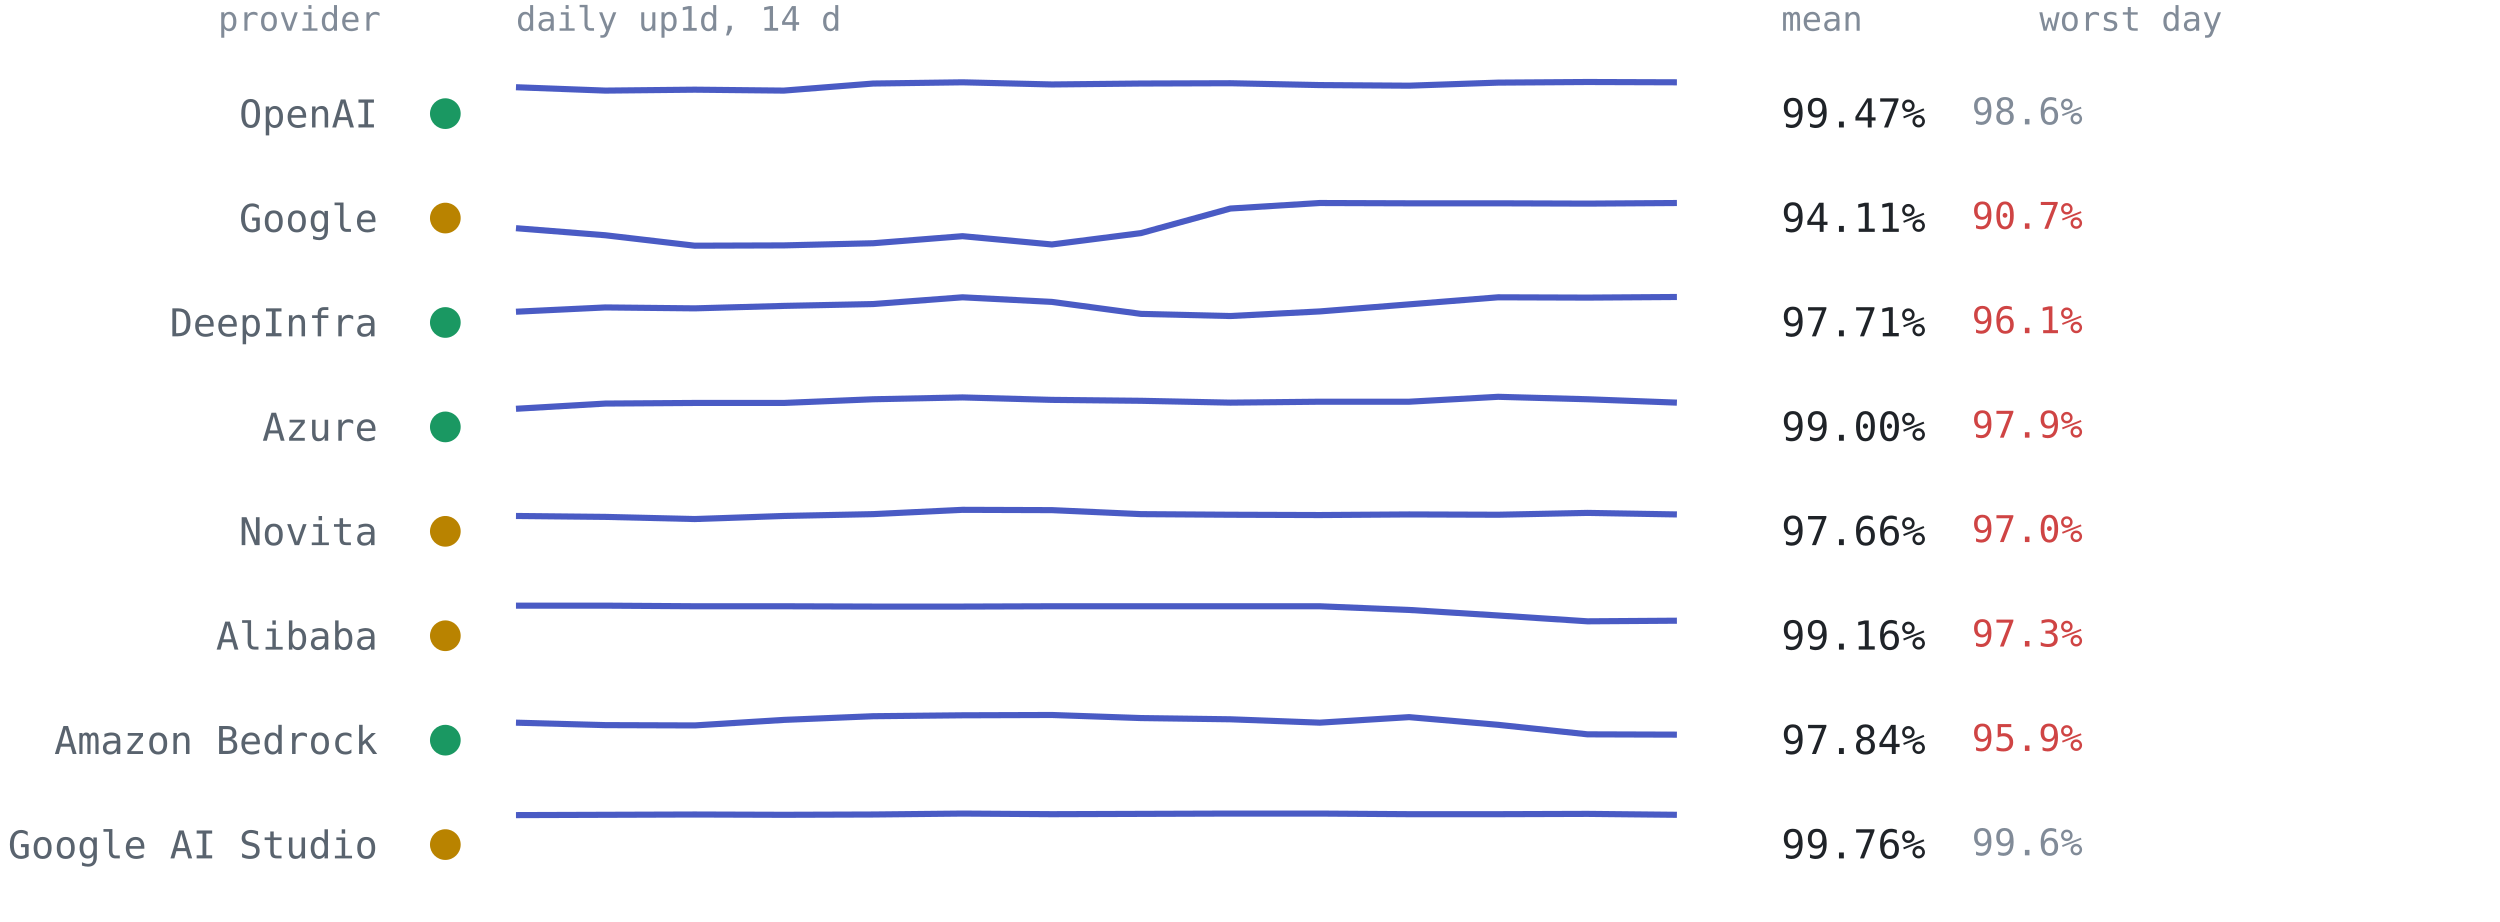
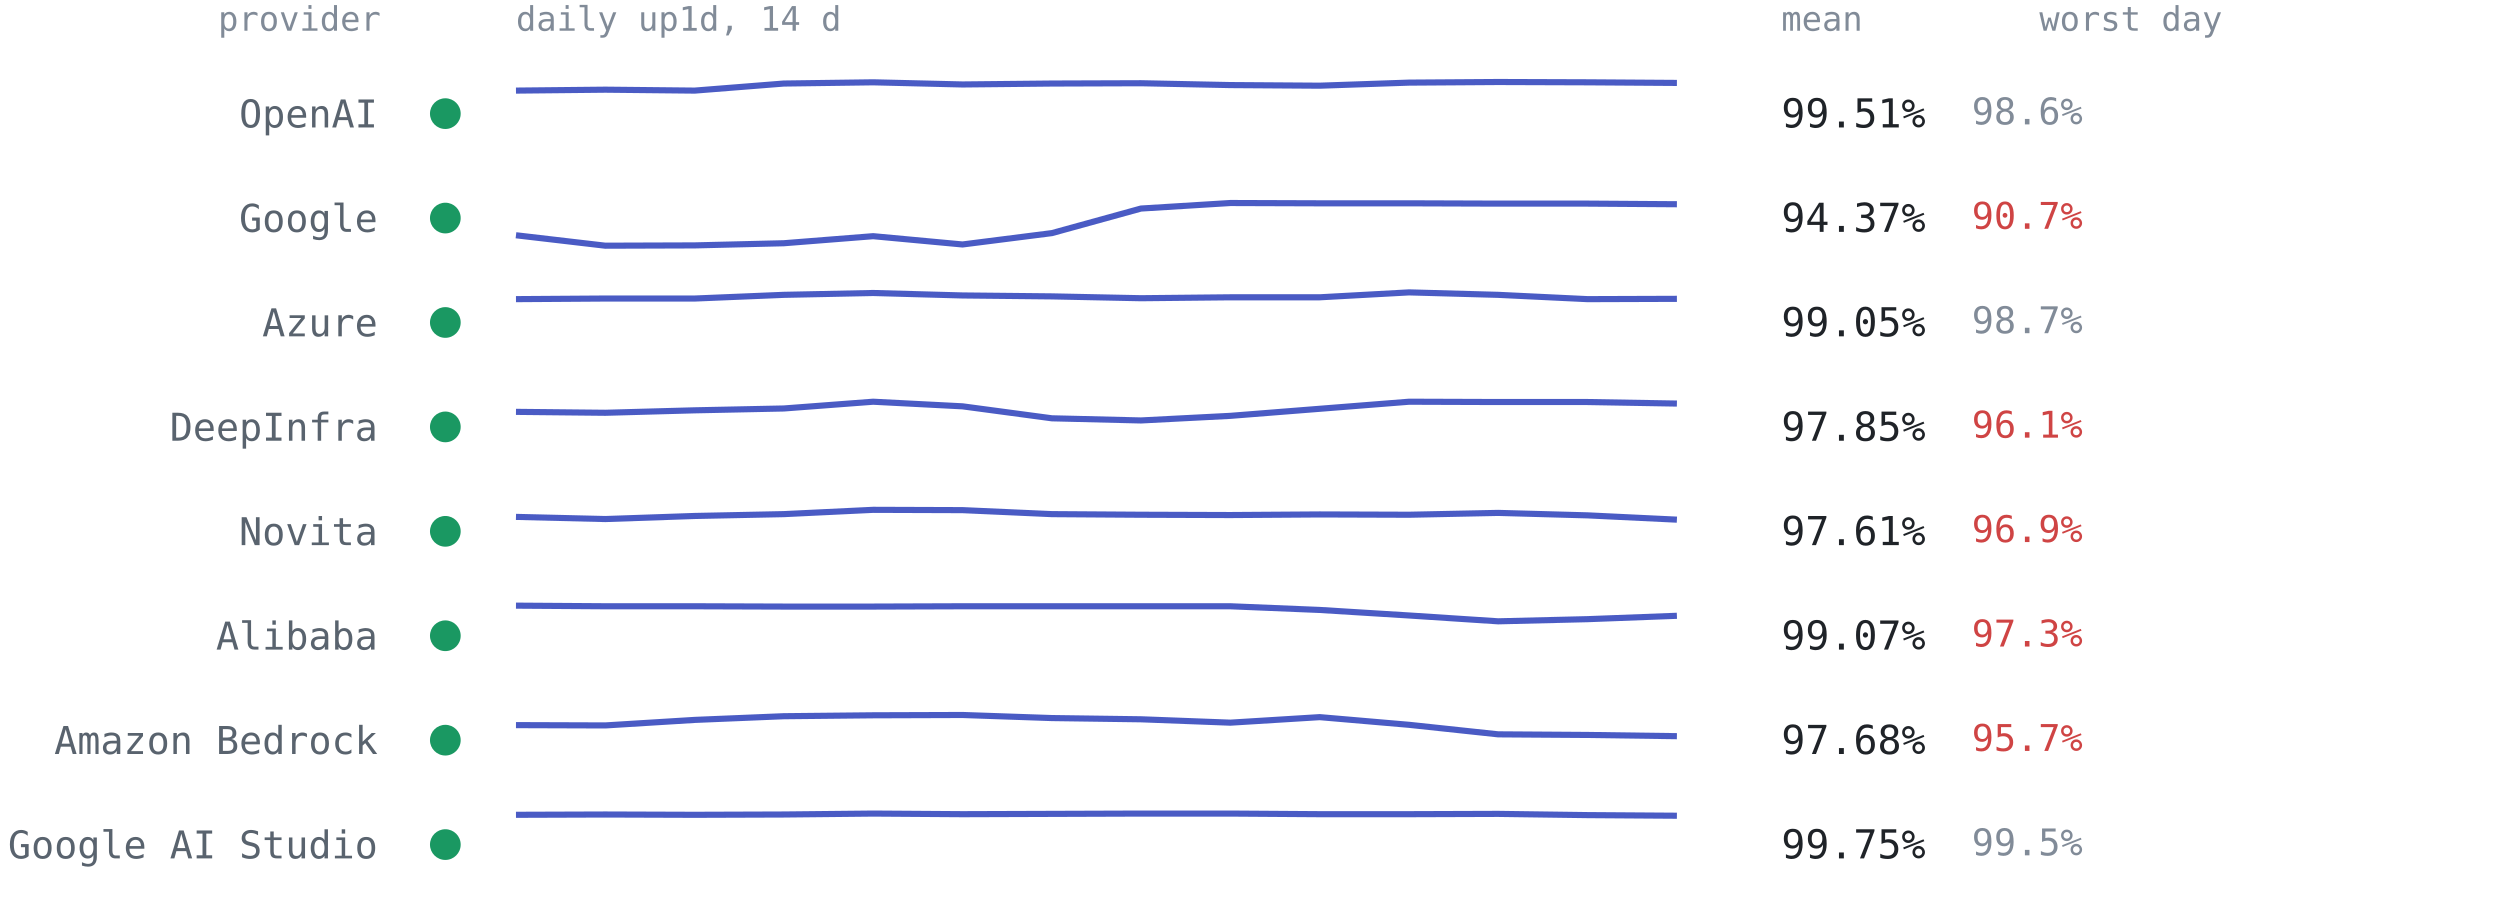
<svg xmlns="http://www.w3.org/2000/svg" viewBox="0 0 814 300" font-family="ui-monospace,SFMono-Regular,Menlo,Consolas,monospace" role="img" aria-label="Per-provider 14-day availability from up1d">
  <text x="124" y="10" text-anchor="end" style="font:11px ui-monospace,SFMono-Regular,Menlo,Consolas,monospace;fill:#818b98">provider</text>
  <text x="168" y="10" style="font:11px ui-monospace,SFMono-Regular,Menlo,Consolas,monospace;fill:#818b98">daily up1d, 14 d</text>
  <text x="580" y="10" style="font:11px ui-monospace,SFMono-Regular,Menlo,Consolas,monospace;fill:#818b98">mean</text>
  <text x="664" y="10" style="font:11px ui-monospace,SFMono-Regular,Menlo,Consolas,monospace;fill:#818b98">worst day</text>
  <circle cx="145" cy="37.0" r="5" fill="#1a9862" />
  <text x="123" y="41.5" text-anchor="end" style="font:12.5px ui-monospace,SFMono-Regular,Menlo,Consolas,monospace;fill:#59636e">OpenAI</text>
-   <polyline points="168.0,28.4 197.1,29.5 226.2,29.2 255.2,29.5 284.3,27.2 313.4,26.8 342.5,27.5 371.5,27.2 400.6,27.1 429.7,27.7 458.8,27.9 487.8,26.9 516.9,26.7 546.0,26.8" fill="none" stroke="#4a5bc4" stroke-width="2" stroke-linejoin="round" />
-   <text x="580" y="41.5" style="font:13px ui-monospace,SFMono-Regular,Menlo,Consolas,monospace;fill:#1f2328">99.47%</text>
+   <polyline points="168.0,29.5 197.1,29.2 226.2,29.5 255.2,27.2 284.3,26.8 313.4,27.5 342.5,27.2 371.5,27.1 400.6,27.7 429.7,27.9 458.8,26.9 487.8,26.7 516.9,26.8 546.0,27.0" fill="none" stroke="#4a5bc4" stroke-width="2" stroke-linejoin="round" />
+   <text x="580" y="41.5" style="font:13px ui-monospace,SFMono-Regular,Menlo,Consolas,monospace;fill:#1f2328">99.51%</text>
  <text x="642" y="40.5" style="font:12px ui-monospace,SFMono-Regular,Menlo,Consolas,monospace;fill:#818b98">98.6%</text>
-   <circle cx="145" cy="71.0" r="5" fill="#b98300" />
+   <circle cx="145" cy="71.0" r="5" fill="#1a9862" />
  <text x="123" y="75.5" text-anchor="end" style="font:12.5px ui-monospace,SFMono-Regular,Menlo,Consolas,monospace;fill:#59636e">Google</text>
-   <polyline points="168.0,74.3 197.1,76.6 226.2,80.0 255.2,79.9 284.3,79.2 313.4,76.9 342.5,79.6 371.5,75.9 400.6,67.9 429.7,66.1 458.8,66.2 487.8,66.2 516.9,66.3 546.0,66.1" fill="none" stroke="#4a5bc4" stroke-width="2" stroke-linejoin="round" />
-   <text x="580" y="75.5" style="font:13px ui-monospace,SFMono-Regular,Menlo,Consolas,monospace;fill:#1f2328">94.11%</text>
+   <polyline points="168.0,76.6 197.1,80.0 226.2,79.9 255.2,79.2 284.3,76.9 313.4,79.6 342.5,75.9 371.5,67.9 400.6,66.1 429.7,66.2 458.8,66.2 487.8,66.3 516.9,66.3 546.0,66.5" fill="none" stroke="#4a5bc4" stroke-width="2" stroke-linejoin="round" />
+   <text x="580" y="75.5" style="font:13px ui-monospace,SFMono-Regular,Menlo,Consolas,monospace;fill:#1f2328">94.37%</text>
  <text x="642" y="74.5" style="font:12px ui-monospace,SFMono-Regular,Menlo,Consolas,monospace;fill:#cf4444">90.7%</text>
  <circle cx="145" cy="105.0" r="5" fill="#1a9862" />
-   <text x="123" y="109.5" text-anchor="end" style="font:12.5px ui-monospace,SFMono-Regular,Menlo,Consolas,monospace;fill:#59636e">DeepInfra</text>
-   <polyline points="168.0,101.5 197.1,100.1 226.2,100.4 255.2,99.6 284.3,99.0 313.4,96.8 342.5,98.3 371.5,102.2 400.6,102.9 429.7,101.4 458.8,99.1 487.8,96.8 516.9,96.9 546.0,96.7" fill="none" stroke="#4a5bc4" stroke-width="2" stroke-linejoin="round" />
-   <text x="580" y="109.5" style="font:13px ui-monospace,SFMono-Regular,Menlo,Consolas,monospace;fill:#1f2328">97.71%</text>
-   <text x="642" y="108.5" style="font:12px ui-monospace,SFMono-Regular,Menlo,Consolas,monospace;fill:#cf4444">96.1%</text>
+   <text x="123" y="109.5" text-anchor="end" style="font:12.5px ui-monospace,SFMono-Regular,Menlo,Consolas,monospace;fill:#59636e">Azure</text>
+   <polyline points="168.0,97.4 197.1,97.2 226.2,97.2 255.2,96.0 284.3,95.4 313.4,96.2 342.5,96.5 371.5,97.1 400.6,96.8 429.7,96.8 458.8,95.2 487.8,96.0 516.9,97.4 546.0,97.3" fill="none" stroke="#4a5bc4" stroke-width="2" stroke-linejoin="round" />
+   <text x="580" y="109.5" style="font:13px ui-monospace,SFMono-Regular,Menlo,Consolas,monospace;fill:#1f2328">99.05%</text>
+   <text x="642" y="108.5" style="font:12px ui-monospace,SFMono-Regular,Menlo,Consolas,monospace;fill:#818b98">98.7%</text>
  <circle cx="145" cy="139.0" r="5" fill="#1a9862" />
-   <text x="123" y="143.5" text-anchor="end" style="font:12.5px ui-monospace,SFMono-Regular,Menlo,Consolas,monospace;fill:#59636e">Azure</text>
-   <polyline points="168.0,133.1 197.1,131.4 226.2,131.2 255.2,131.2 284.3,130.0 313.4,129.4 342.5,130.2 371.5,130.5 400.6,131.1 429.7,130.8 458.8,130.8 487.8,129.2 516.9,130.0 546.0,131.1" fill="none" stroke="#4a5bc4" stroke-width="2" stroke-linejoin="round" />
-   <text x="580" y="143.5" style="font:13px ui-monospace,SFMono-Regular,Menlo,Consolas,monospace;fill:#1f2328">99.00%</text>
-   <text x="642" y="142.5" style="font:12px ui-monospace,SFMono-Regular,Menlo,Consolas,monospace;fill:#cf4444">97.9%</text>
-   <circle cx="145" cy="173.0" r="5" fill="#b98300" />
+   <text x="123" y="143.5" text-anchor="end" style="font:12.5px ui-monospace,SFMono-Regular,Menlo,Consolas,monospace;fill:#59636e">DeepInfra</text>
+   <polyline points="168.0,134.1 197.1,134.4 226.2,133.6 255.2,133.0 284.3,130.8 313.4,132.3 342.5,136.2 371.5,136.9 400.6,135.4 429.7,133.1 458.8,130.8 487.8,130.9 516.9,130.9 546.0,131.4" fill="none" stroke="#4a5bc4" stroke-width="2" stroke-linejoin="round" />
+   <text x="580" y="143.5" style="font:13px ui-monospace,SFMono-Regular,Menlo,Consolas,monospace;fill:#1f2328">97.85%</text>
+   <text x="642" y="142.5" style="font:12px ui-monospace,SFMono-Regular,Menlo,Consolas,monospace;fill:#cf4444">96.1%</text>
+   <circle cx="145" cy="173.0" r="5" fill="#1a9862" />
  <text x="123" y="177.5" text-anchor="end" style="font:12.5px ui-monospace,SFMono-Regular,Menlo,Consolas,monospace;fill:#59636e">Novita</text>
-   <polyline points="168.0,168.0 197.1,168.3 226.2,169.0 255.2,168.0 284.3,167.4 313.4,166.0 342.5,166.1 371.5,167.4 400.6,167.6 429.7,167.7 458.8,167.5 487.8,167.6 516.9,167.0 546.0,167.5" fill="none" stroke="#4a5bc4" stroke-width="2" stroke-linejoin="round" />
-   <text x="580" y="177.5" style="font:13px ui-monospace,SFMono-Regular,Menlo,Consolas,monospace;fill:#1f2328">97.66%</text>
-   <text x="642" y="176.5" style="font:12px ui-monospace,SFMono-Regular,Menlo,Consolas,monospace;fill:#cf4444">97.0%</text>
-   <circle cx="145" cy="207.0" r="5" fill="#b98300" />
+   <polyline points="168.0,168.3 197.1,169.0 226.2,168.0 255.2,167.4 284.3,166.0 313.4,166.1 342.5,167.4 371.5,167.6 400.6,167.7 429.7,167.5 458.8,167.6 487.8,167.0 516.9,167.8 546.0,169.2" fill="none" stroke="#4a5bc4" stroke-width="2" stroke-linejoin="round" />
+   <text x="580" y="177.5" style="font:13px ui-monospace,SFMono-Regular,Menlo,Consolas,monospace;fill:#1f2328">97.61%</text>
+   <text x="642" y="176.5" style="font:12px ui-monospace,SFMono-Regular,Menlo,Consolas,monospace;fill:#cf4444">96.9%</text>
+   <circle cx="145" cy="207.0" r="5" fill="#1a9862" />
  <text x="123" y="211.5" text-anchor="end" style="font:12.5px ui-monospace,SFMono-Regular,Menlo,Consolas,monospace;fill:#59636e">Alibaba</text>
-   <polyline points="168.0,197.2 197.1,197.2 226.2,197.4 255.2,197.4 284.3,197.5 313.4,197.5 342.5,197.4 371.5,197.4 400.6,197.4 429.7,197.4 458.8,198.6 487.8,200.4 516.9,202.3 546.0,202.1" fill="none" stroke="#4a5bc4" stroke-width="2" stroke-linejoin="round" />
-   <text x="580" y="211.5" style="font:13px ui-monospace,SFMono-Regular,Menlo,Consolas,monospace;fill:#1f2328">99.16%</text>
+   <polyline points="168.0,197.2 197.1,197.4 226.2,197.4 255.2,197.5 284.3,197.5 313.4,197.4 342.5,197.4 371.5,197.4 400.6,197.4 429.7,198.6 458.8,200.4 487.8,202.3 516.9,201.6 546.0,200.5" fill="none" stroke="#4a5bc4" stroke-width="2" stroke-linejoin="round" />
+   <text x="580" y="211.5" style="font:13px ui-monospace,SFMono-Regular,Menlo,Consolas,monospace;fill:#1f2328">99.07%</text>
  <text x="642" y="210.5" style="font:12px ui-monospace,SFMono-Regular,Menlo,Consolas,monospace;fill:#cf4444">97.3%</text>
  <circle cx="145" cy="241.0" r="5" fill="#1a9862" />
  <text x="123" y="245.5" text-anchor="end" style="font:12.5px ui-monospace,SFMono-Regular,Menlo,Consolas,monospace;fill:#59636e">Amazon Bedrock</text>
-   <polyline points="168.0,235.3 197.1,236.1 226.2,236.2 255.2,234.4 284.3,233.2 313.4,232.9 342.5,232.8 371.5,233.8 400.6,234.2 429.7,235.3 458.8,233.5 487.8,236.0 516.9,239.1 546.0,239.2" fill="none" stroke="#4a5bc4" stroke-width="2" stroke-linejoin="round" />
-   <text x="580" y="245.5" style="font:13px ui-monospace,SFMono-Regular,Menlo,Consolas,monospace;fill:#1f2328">97.84%</text>
-   <text x="642" y="244.5" style="font:12px ui-monospace,SFMono-Regular,Menlo,Consolas,monospace;fill:#cf4444">95.9%</text>
-   <circle cx="145" cy="275.0" r="5" fill="#b98300" />
+   <polyline points="168.0,236.1 197.1,236.2 226.2,234.4 255.2,233.2 284.3,232.9 313.4,232.8 342.5,233.8 371.5,234.2 400.6,235.3 429.7,233.5 458.8,236.0 487.8,239.1 516.9,239.3 546.0,239.7" fill="none" stroke="#4a5bc4" stroke-width="2" stroke-linejoin="round" />
+   <text x="580" y="245.5" style="font:13px ui-monospace,SFMono-Regular,Menlo,Consolas,monospace;fill:#1f2328">97.68%</text>
+   <text x="642" y="244.5" style="font:12px ui-monospace,SFMono-Regular,Menlo,Consolas,monospace;fill:#cf4444">95.7%</text>
+   <circle cx="145" cy="275.0" r="5" fill="#1a9862" />
  <text x="123" y="279.5" text-anchor="end" style="font:12.5px ui-monospace,SFMono-Regular,Menlo,Consolas,monospace;fill:#59636e">Google AI Studio</text>
-   <polyline points="168.0,265.4 197.1,265.3 226.2,265.2 255.2,265.3 284.3,265.2 313.4,264.9 342.5,265.1 371.5,265.0 400.6,264.9 429.7,264.9 458.8,265.1 487.8,265.1 516.9,265.0 546.0,265.3" fill="none" stroke="#4a5bc4" stroke-width="2" stroke-linejoin="round" />
-   <text x="580" y="279.5" style="font:13px ui-monospace,SFMono-Regular,Menlo,Consolas,monospace;fill:#1f2328">99.76%</text>
-   <text x="642" y="278.5" style="font:12px ui-monospace,SFMono-Regular,Menlo,Consolas,monospace;fill:#818b98">99.6%</text>
+   <polyline points="168.0,265.3 197.1,265.2 226.2,265.3 255.2,265.2 284.3,264.9 313.4,265.1 342.5,265.0 371.5,264.9 400.6,264.9 429.7,265.1 458.8,265.1 487.8,265.0 516.9,265.4 546.0,265.6" fill="none" stroke="#4a5bc4" stroke-width="2" stroke-linejoin="round" />
+   <text x="580" y="279.5" style="font:13px ui-monospace,SFMono-Regular,Menlo,Consolas,monospace;fill:#1f2328">99.75%</text>
+   <text x="642" y="278.5" style="font:12px ui-monospace,SFMono-Regular,Menlo,Consolas,monospace;fill:#818b98">99.5%</text>
</svg>
